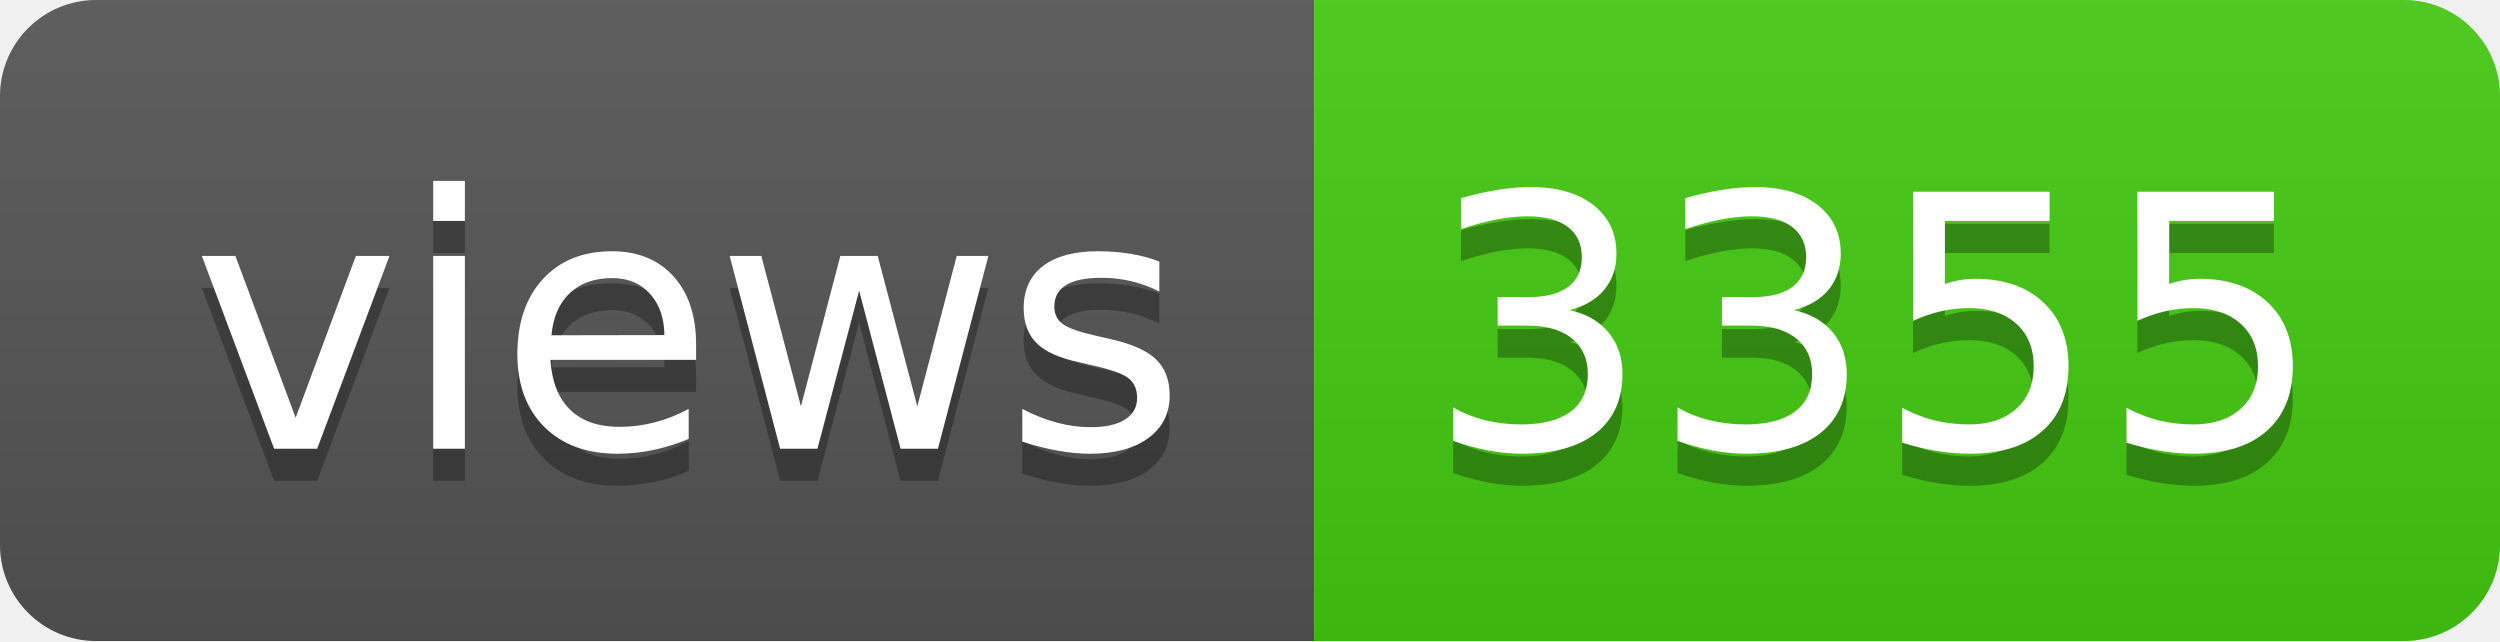
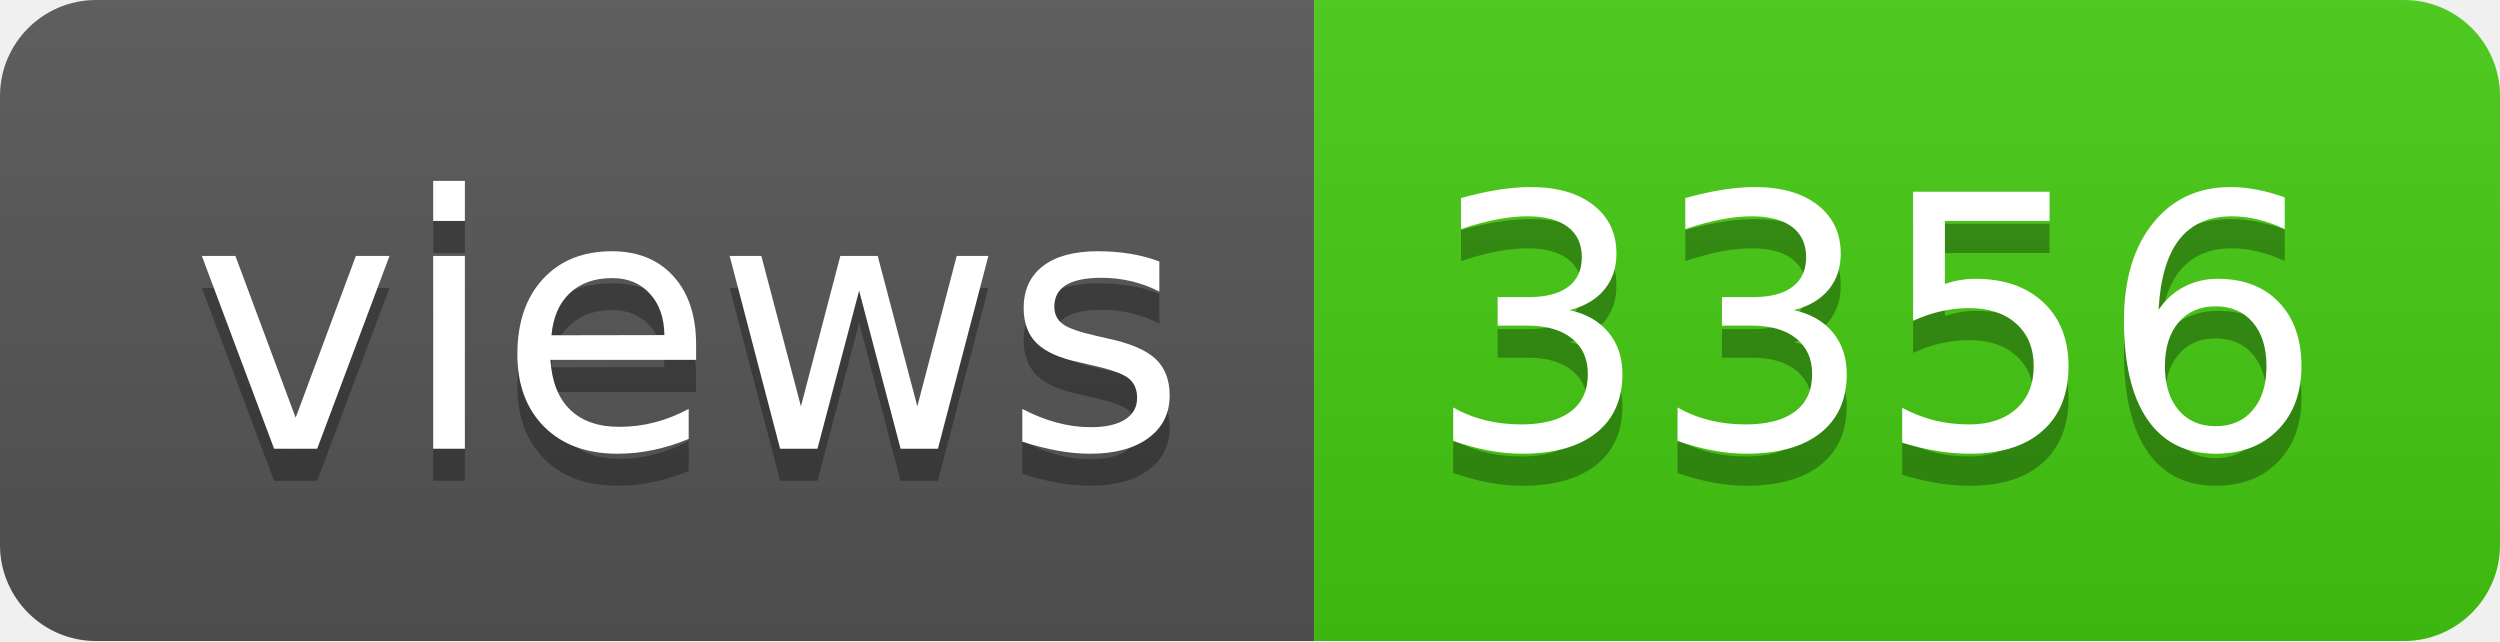
- <svg xmlns="http://www.w3.org/2000/svg" width="78" height="20" role="img" aria-label="views: 3355">
+ <svg xmlns="http://www.w3.org/2000/svg" width="78" height="20" role="img" aria-label="views: 3356">
  <linearGradient id="s" x2="0" y2="100%">
    <stop offset="0" stop-color="#bbb" stop-opacity=".1" />
    <stop offset="1" stop-opacity=".1" />
  </linearGradient>
  <clipPath id="r">
    <rect width="78" height="20" rx="3" fill="#fff" />
  </clipPath>
  <g clip-path="url(#r)">
    <rect width="41" height="20" fill="#555" />
    <rect x="41" width="37" height="20" fill="#4c1" />
    <rect width="78" height="20" fill="url(#s)" />
  </g>
  <g fill="#fff" text-anchor="middle" font-family="Verdana,Geneva,DejaVu Sans,sans-serif" text-rendering="geometricPrecision" font-size="110">
    <text aria-hidden="true" x="215" y="150" fill="#010101" fill-opacity=".3" transform="scale(.1)" textLength="310">views</text>
    <text x="215" y="140" transform="scale(.1)" fill="#fff" textLength="310">views</text>
-     <text aria-hidden="true" x="585" y="150" fill="#010101" fill-opacity=".3" transform="scale(.1)" textLength="270">3355</text>
-     <text x="585" y="140" transform="scale(.1)" fill="#fff" textLength="270">3355</text>
+     <text aria-hidden="true" x="585" y="150" fill="#010101" fill-opacity=".3" transform="scale(.1)" textLength="270">3356</text>
+     <text x="585" y="140" transform="scale(.1)" fill="#fff" textLength="270">3356</text>
  </g>
</svg>
